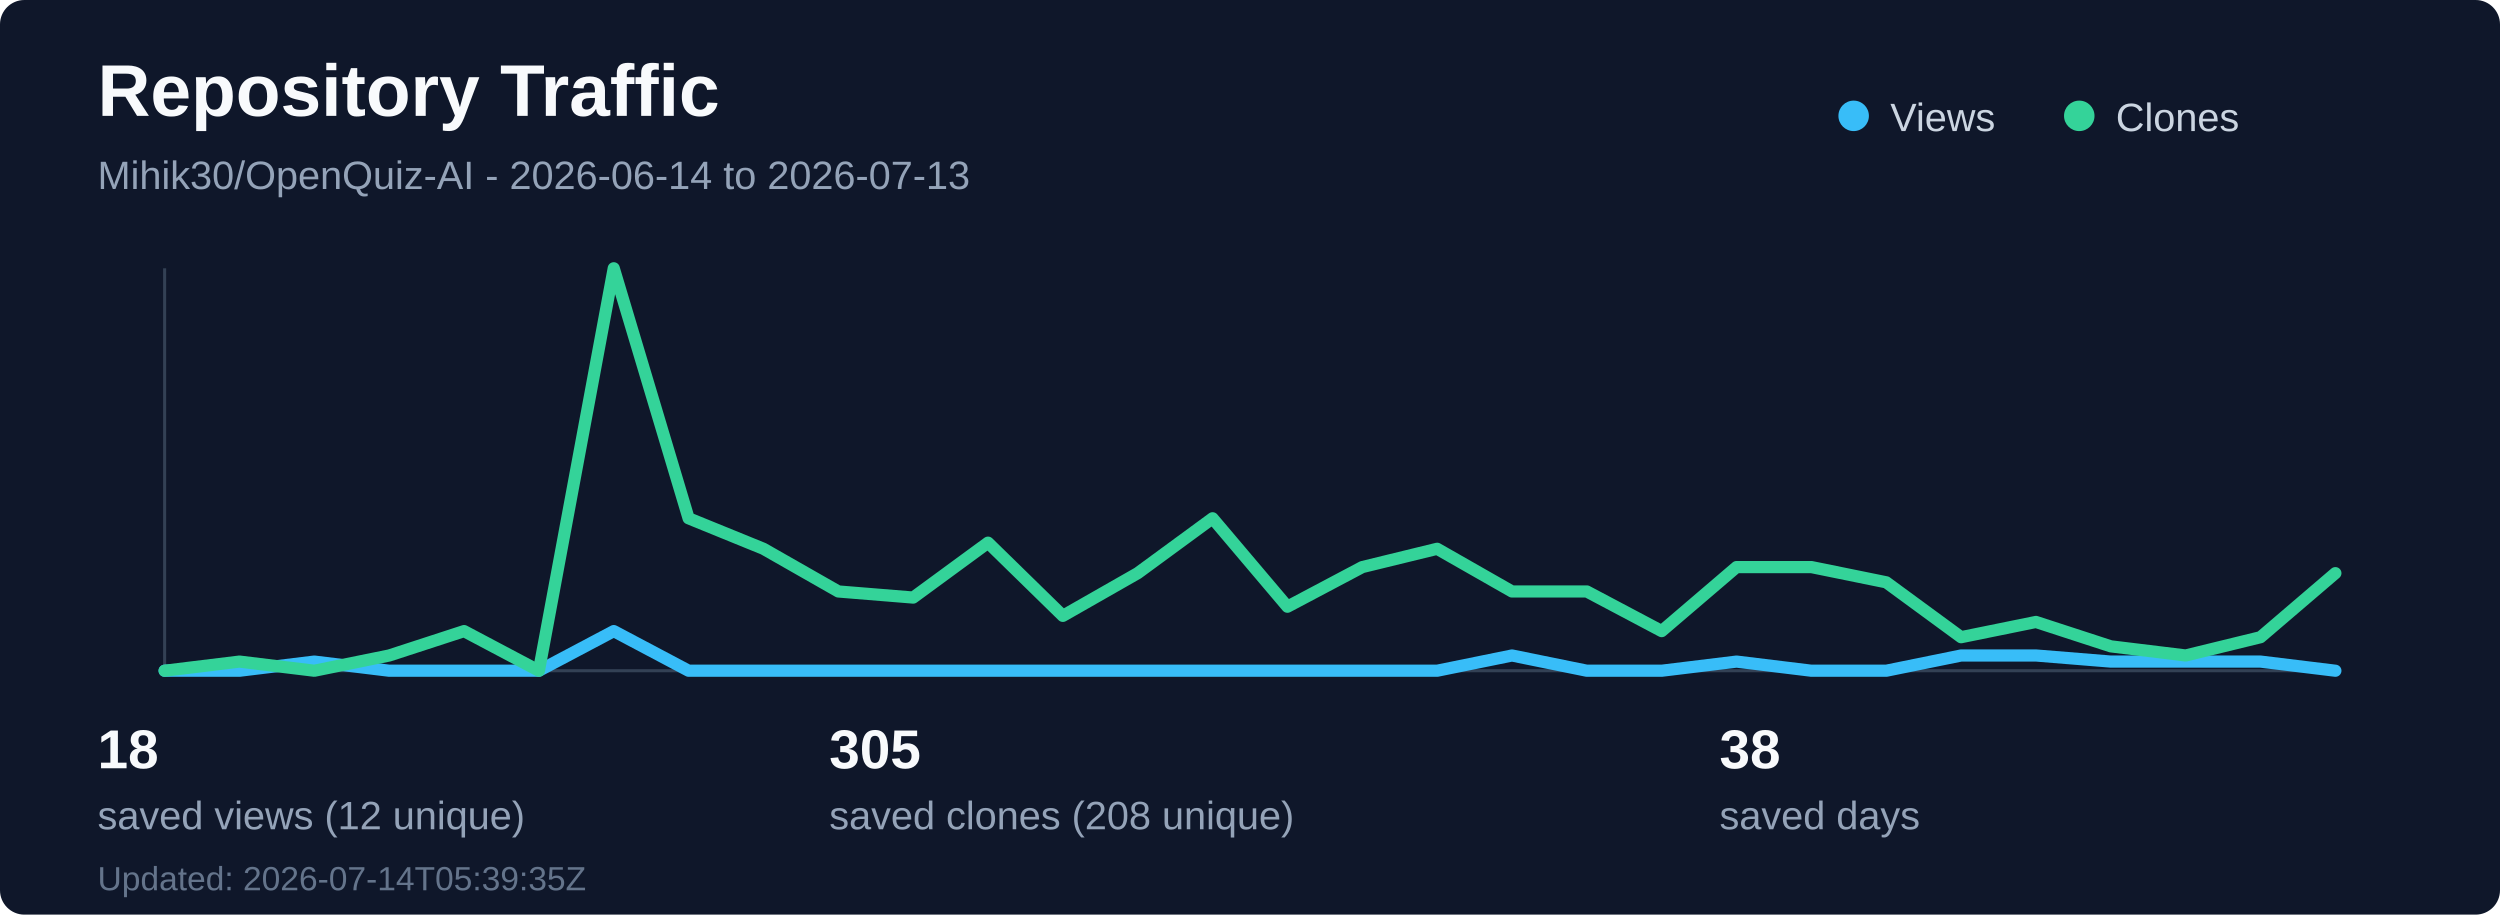
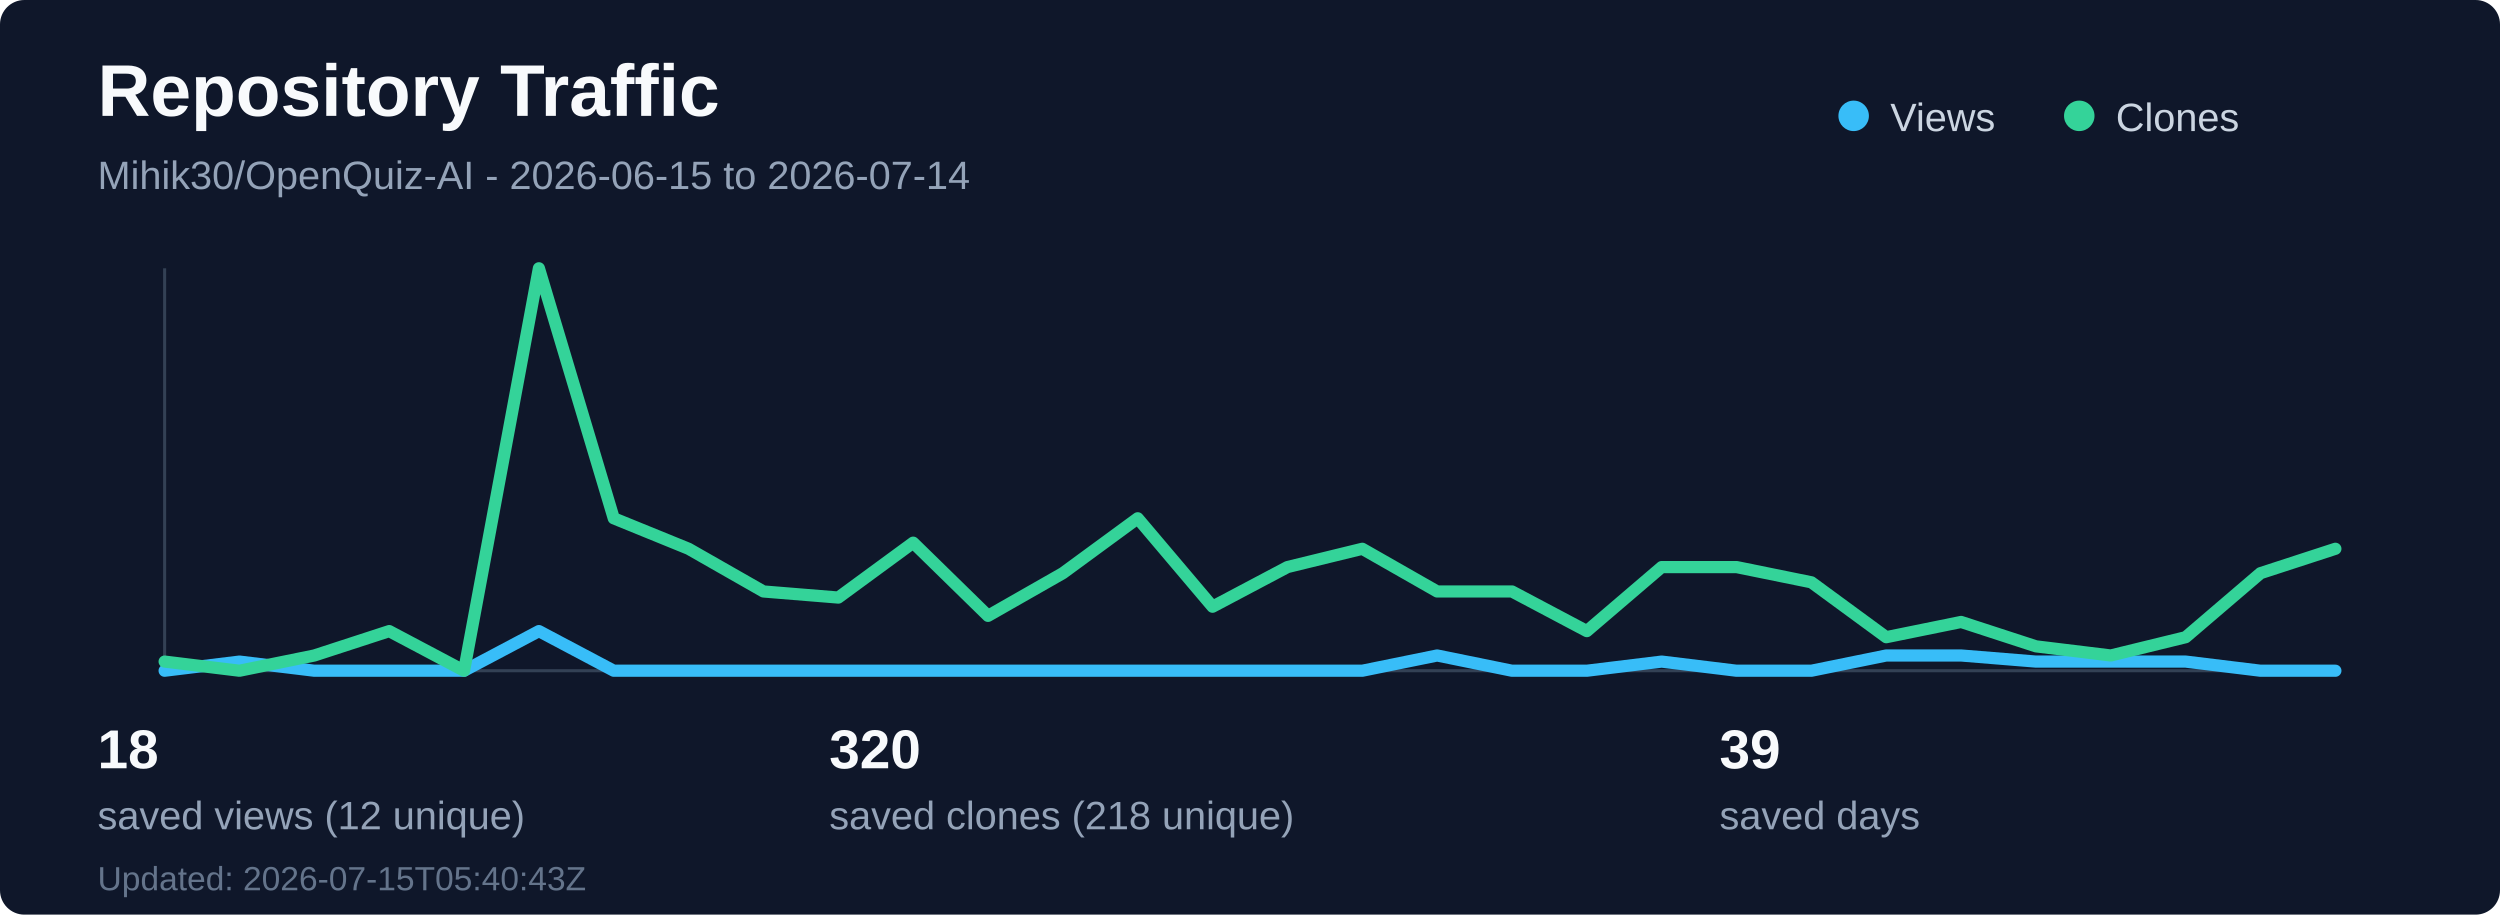
<svg xmlns="http://www.w3.org/2000/svg" width="820" height="300" viewBox="0 0 820 300" fill="none" role="img" aria-labelledby="title desc">
  <rect width="820" height="300" rx="8" fill="#0f172a" />
  <text x="32" y="38" fill="#f8fafc" font-family="Segoe UI, Arial, sans-serif" font-size="24" font-weight="700">Repository Traffic</text>
-   <text x="32" y="62" fill="#94a3b8" font-family="Segoe UI, Arial, sans-serif" font-size="13">Mihik30/OpenQuiz-AI - 2026-06-14 to 2026-07-13</text>
+   <text x="32" y="62" fill="#94a3b8" font-family="Segoe UI, Arial, sans-serif" font-size="13">Mihik30/OpenQuiz-AI - 2026-06-15 to 2026-07-14</text>
  <line x1="54" y1="220" x2="766" y2="220" stroke="#334155" stroke-width="1" />
  <line x1="54" y1="88" x2="54" y2="220" stroke="#334155" stroke-width="1" />
-   <polyline points="54.0,220 78.55,220 103.1,217 127.66,220 152.21,220 176.76,220 201.31,207 225.86,220 250.41,220 274.97,220 299.52,220 324.07,220 348.62,220 373.17,220 397.72,220 422.28,220 446.83,220 471.38,220 495.93,215 520.48,220 545.03,220 569.59,217 594.14,220 618.69,220 643.24,215 667.79,215 692.34,217 716.9,217 741.45,217 766.0,220" fill="none" stroke="#38bdf8" stroke-width="4" stroke-linecap="round" stroke-linejoin="round" />
-   <polyline points="54.0,220 78.55,217 103.1,220 127.66,215 152.21,207 176.76,220 201.31,88 225.86,170 250.41,180 274.97,194 299.52,196 324.07,178 348.62,202 373.17,188 397.72,170 422.28,199 446.83,186 471.38,180 495.93,194 520.48,194 545.03,207 569.59,186 594.14,186 618.69,191 643.24,209 667.79,204 692.34,212 716.9,215 741.45,209 766.0,188" fill="none" stroke="#34d399" stroke-width="4" stroke-linecap="round" stroke-linejoin="round" />
+   <polyline points="54.0,220 78.55,217 103.1,220 127.66,220 152.21,220 176.76,207 201.31,220 225.86,220 250.41,220 274.97,220 299.52,220 324.07,220 348.62,220 373.17,220 397.72,220 422.28,220 446.83,220 471.38,215 495.93,220 520.48,220 545.03,217 569.59,220 594.14,220 618.69,215 643.24,215 667.79,217 692.34,217 716.9,217 741.45,220 766.0,220" fill="none" stroke="#38bdf8" stroke-width="4" stroke-linecap="round" stroke-linejoin="round" />
+   <polyline points="54.0,217 78.55,220 103.1,215 127.66,207 152.21,220 176.76,88 201.31,170 225.86,180 250.41,194 274.97,196 299.52,178 324.07,202 348.62,188 373.17,170 397.72,199 422.28,186 446.83,180 471.38,194 495.93,194 520.48,207 545.03,186 569.59,186 594.14,191 618.69,209 643.24,204 667.79,212 692.34,215 716.9,209 741.45,188 766.0,180" fill="none" stroke="#34d399" stroke-width="4" stroke-linecap="round" stroke-linejoin="round" />
  <circle cx="608" cy="38" r="5" fill="#38bdf8" />
  <text x="620" y="43" fill="#cbd5e1" font-family="Segoe UI, Arial, sans-serif" font-size="13">Views</text>
  <circle cx="682" cy="38" r="5" fill="#34d399" />
  <text x="694" y="43" fill="#cbd5e1" font-family="Segoe UI, Arial, sans-serif" font-size="13">Clones</text>
  <text x="32" y="252" fill="#f8fafc" font-family="Segoe UI, Arial, sans-serif" font-size="18" font-weight="700">18</text>
  <text x="32" y="272" fill="#94a3b8" font-family="Segoe UI, Arial, sans-serif" font-size="13">saved views (12 unique)</text>
-   <text x="272" y="252" fill="#f8fafc" font-family="Segoe UI, Arial, sans-serif" font-size="18" font-weight="700">305</text>
-   <text x="272" y="272" fill="#94a3b8" font-family="Segoe UI, Arial, sans-serif" font-size="13">saved clones (208 unique)</text>
-   <text x="564" y="252" fill="#f8fafc" font-family="Segoe UI, Arial, sans-serif" font-size="18" font-weight="700">38</text>
+   <text x="272" y="252" fill="#f8fafc" font-family="Segoe UI, Arial, sans-serif" font-size="18" font-weight="700">320</text>
+   <text x="272" y="272" fill="#94a3b8" font-family="Segoe UI, Arial, sans-serif" font-size="13">saved clones (218 unique)</text>
+   <text x="564" y="252" fill="#f8fafc" font-family="Segoe UI, Arial, sans-serif" font-size="18" font-weight="700">39</text>
  <text x="564" y="272" fill="#94a3b8" font-family="Segoe UI, Arial, sans-serif" font-size="13">saved days</text>
-   <text x="32" y="292" fill="#64748b" font-family="Segoe UI, Arial, sans-serif" font-size="11">Updated: 2026-07-14T05:39:35Z</text>
+   <text x="32" y="292" fill="#64748b" font-family="Segoe UI, Arial, sans-serif" font-size="11">Updated: 2026-07-15T05:40:43Z</text>
</svg>
